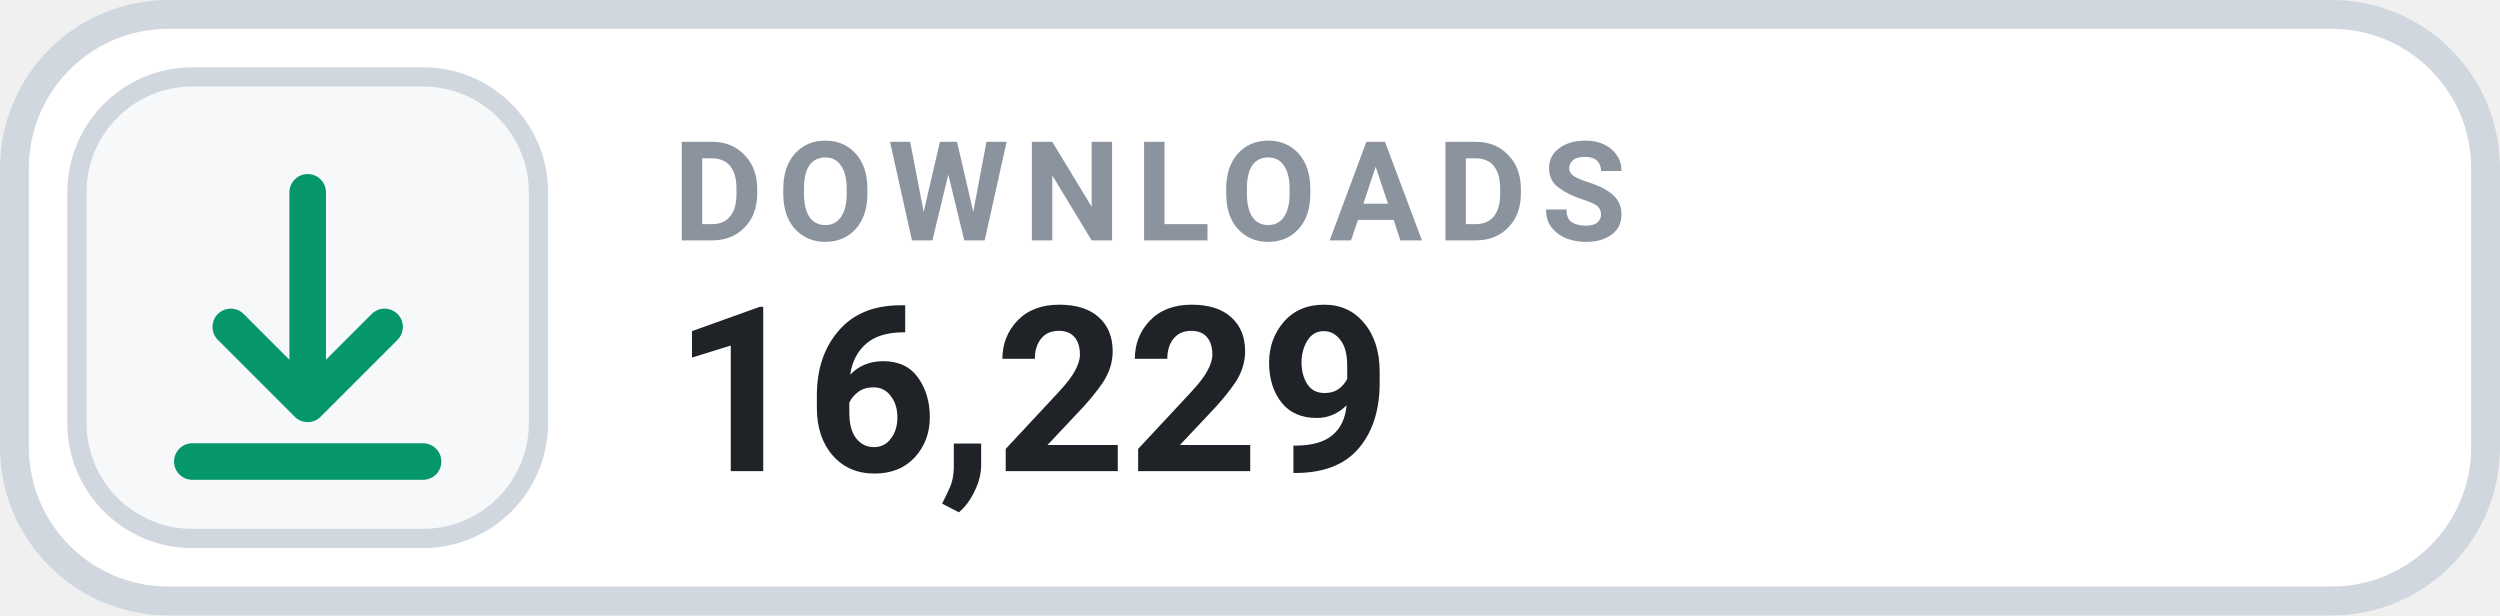
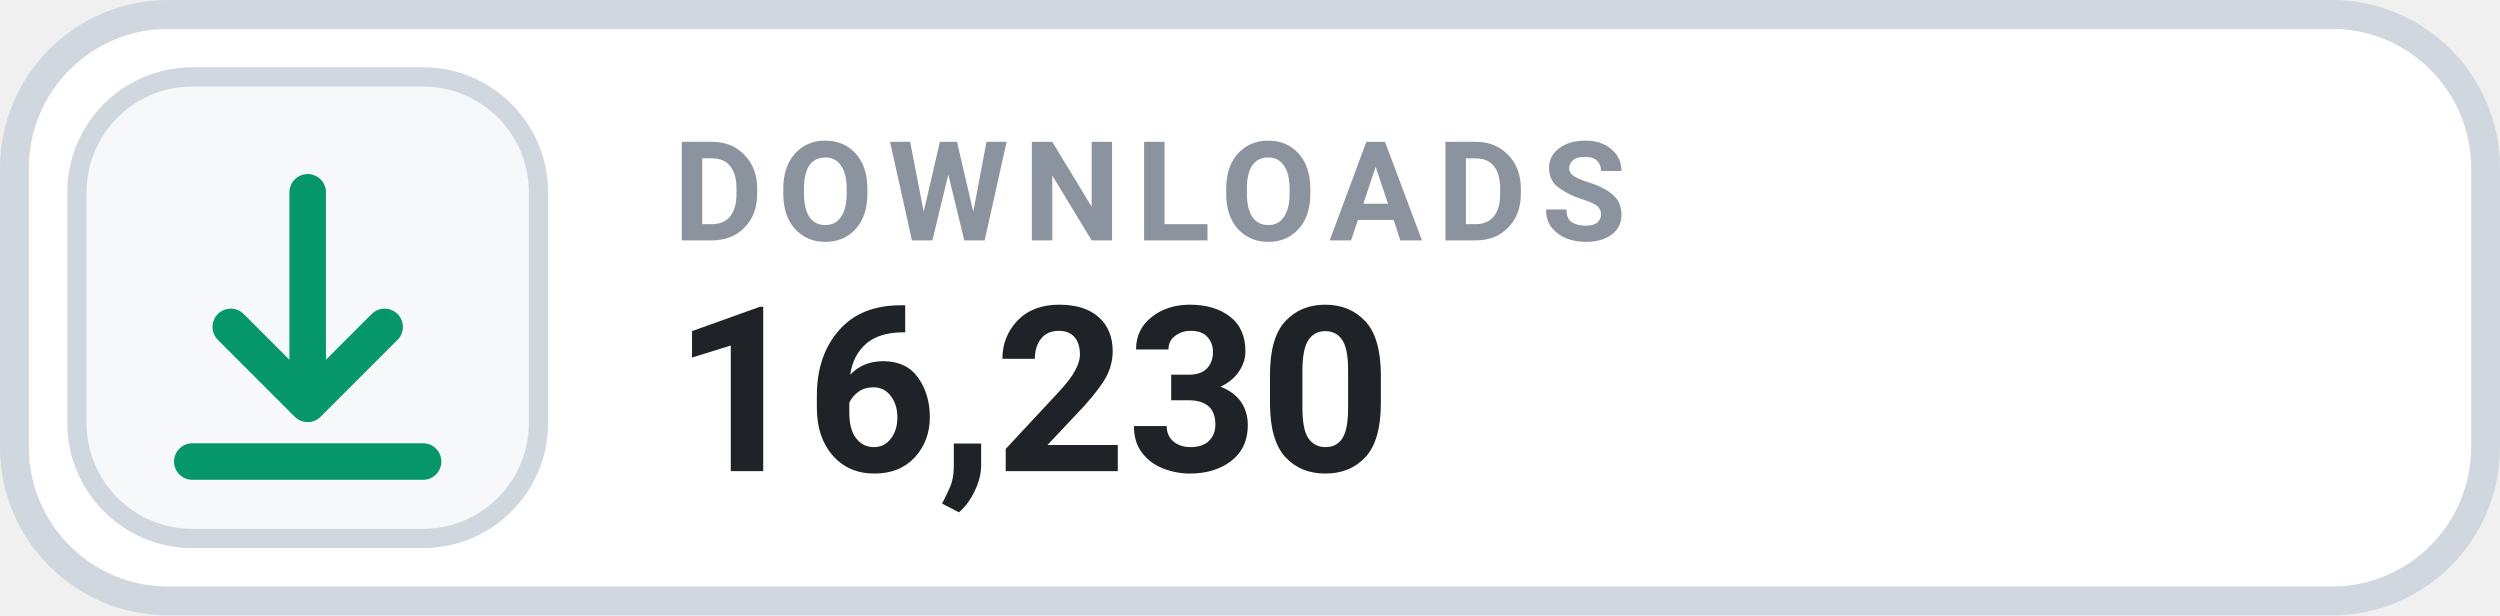
- <svg xmlns="http://www.w3.org/2000/svg" width="130" height="32" viewBox="0 0 130 32" role="img" aria-label="DOWNLOADS 16,229">
+ <svg xmlns="http://www.w3.org/2000/svg" width="130" height="32" viewBox="0 0 130 32" role="img" aria-label="DOWNLOADS 16,230">
  <rect x=".75" y=".75" width="128.5" height="30.5" rx="8" fill="#FFFFFF" stroke="#D0D7DE" stroke-width="1.5" />
  <rect x="4" y="4" width="24" height="24" rx="6" fill="#F6F8FA" stroke="#D0D7DE" stroke-width="1" />
  <g transform="translate(16 16)" style="color:#059669;">
    <path d="M0 -6 v11 m0 0 l4 -4 m-4 4 l-4 -4 M-6 8 h12" fill="none" stroke="currentColor" stroke-width="1.9" stroke-linecap="round" stroke-linejoin="round" />
  </g>
  <text x="35" y="12.5" fill="#8B949E" font-family="-apple-system,BlinkMacSystemFont,'Segoe UI',Roboto,Helvetica,Arial,sans-serif" font-size="7.2" font-weight="700" letter-spacing=".75">DOWNLOADS</text>
-   <text x="35" y="24.5" fill="#1F2328" font-family="-apple-system,BlinkMacSystemFont,'Segoe UI',Roboto,Helvetica,Arial,sans-serif" font-size="12" font-weight="700">16,229</text>
+   <text x="35" y="24.5" fill="#1F2328" font-family="-apple-system,BlinkMacSystemFont,'Segoe UI',Roboto,Helvetica,Arial,sans-serif" font-size="12" font-weight="700">16,230</text>
</svg>
